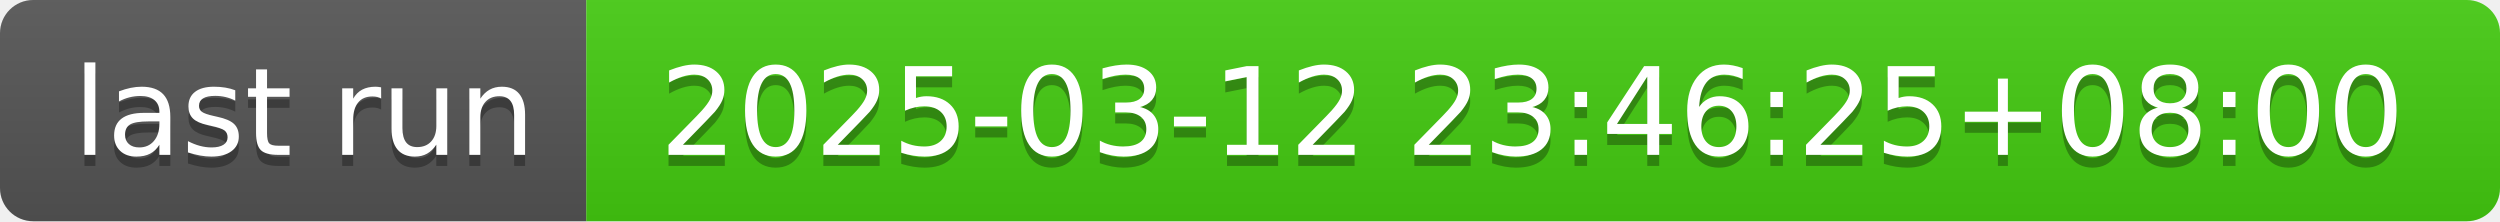
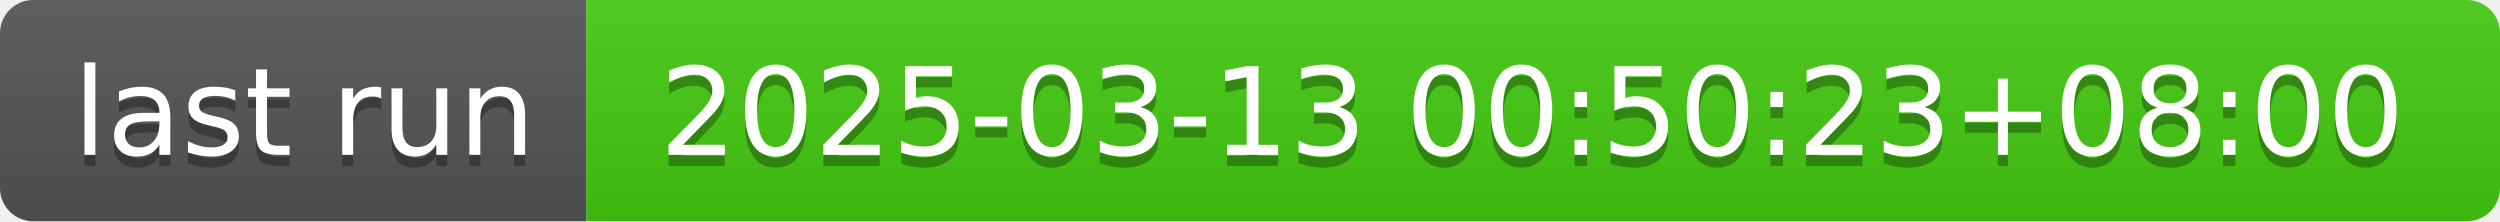
- <svg xmlns="http://www.w3.org/2000/svg" width="226" height="20" role="img" aria-label="last run: 2025-03-12 23:46:25+08:00">
+ <svg xmlns="http://www.w3.org/2000/svg" width="226" height="20" role="img" aria-label="last run: 2025-03-13 00:50:23+08:00">
  <linearGradient id="s" x2="0" y2="100%">
    <stop offset="0" stop-color="#bbb" stop-opacity=".1" />
    <stop offset="1" stop-opacity=".1" />
  </linearGradient>
  <clipPath id="r">
    <rect width="226" height="20" rx="3" fill="#fff" />
  </clipPath>
  <g clip-path="url(#r)">
    <rect width="53" height="20" fill="#555" />
    <rect x="53" width="173" height="20" fill="#4c1" />
    <rect width="226" height="20" fill="url(#s)" />
  </g>
  <g fill="#fff" text-anchor="middle" font-family="Verdana,Geneva,DejaVu Sans,sans-serif" text-rendering="geometricPrecision" font-size="110">
    <text aria-hidden="true" x="275" y="150" fill="#010101" fill-opacity=".3" transform="scale(.1)" textLength="430">last run</text>
    <text x="275" y="140" transform="scale(.1)" fill="#fff" textLength="430">last run</text>
-     <text aria-hidden="true" x="1385" y="150" fill="#010101" fill-opacity=".3" transform="scale(.1)" textLength="1630">2025-03-12 23:46:25+08:00</text>
-     <text x="1385" y="140" transform="scale(.1)" fill="#fff" textLength="1630">2025-03-12 23:46:25+08:00</text>
+     <text aria-hidden="true" x="1385" y="150" fill="#010101" fill-opacity=".3" transform="scale(.1)" textLength="1630">2025-03-13 00:50:23+08:00</text>
+     <text x="1385" y="140" transform="scale(.1)" fill="#fff" textLength="1630">2025-03-13 00:50:23+08:00</text>
  </g>
</svg>
